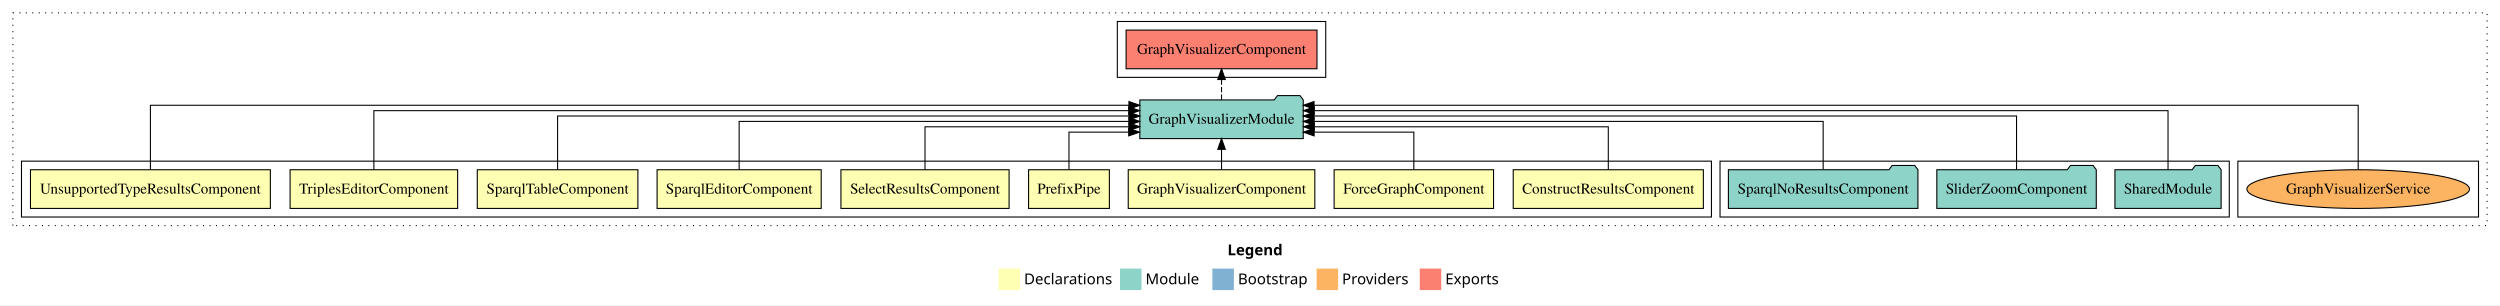
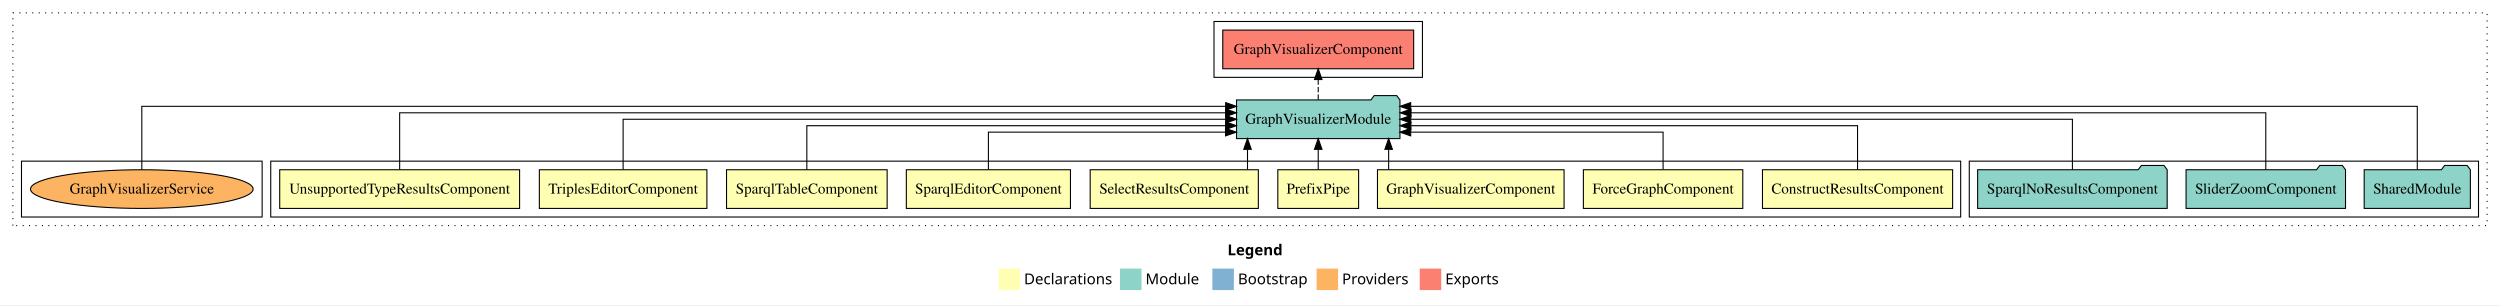
<svg xmlns="http://www.w3.org/2000/svg" width="2327pt" height="284pt" viewBox="0.00 0.00 2327.00 284.00">
  <g id="graph0" class="graph" transform="scale(1 1) rotate(0) translate(4 280)">
    <polygon fill="white" stroke="transparent" points="-4,4 -4,-280 2323,-280 2323,4 -4,4" />
    <text text-anchor="start" x="1138.51" y="-42.4" font-family="Times-12" font-weight="bold" font-size="14.00">Legend</text>
    <polygon fill="#ffffb3" stroke="transparent" points="925.5,-10 925.5,-30 945.5,-30 945.5,-10 925.5,-10" />
    <text text-anchor="start" x="949.13" y="-15.4" font-family="Times-12" font-size="14.00">  Declarations</text>
    <polygon fill="#8dd3c7" stroke="transparent" points="1038.5,-10 1038.5,-30 1058.5,-30 1058.5,-10 1038.5,-10" />
    <text text-anchor="start" x="1062.23" y="-15.4" font-family="Times-12" font-size="14.00">  Module</text>
    <polygon fill="#80b1d3" stroke="transparent" points="1124.5,-10 1124.5,-30 1144.5,-30 1144.5,-10 1124.5,-10" />
    <text text-anchor="start" x="1148.28" y="-15.4" font-family="Times-12" font-size="14.00">  Bootstrap</text>
    <polygon fill="#fdb462" stroke="transparent" points="1221.5,-10 1221.5,-30 1241.5,-30 1241.5,-10 1221.5,-10" />
    <text text-anchor="start" x="1245.17" y="-15.4" font-family="Times-12" font-size="14.00">  Providers</text>
    <polygon fill="#fb8072" stroke="transparent" points="1317.5,-10 1317.5,-30 1337.5,-30 1337.5,-10 1317.5,-10" />
    <text text-anchor="start" x="1341.23" y="-15.4" font-family="Times-12" font-size="14.00">  Exports</text>
    <g id="clust1" class="cluster">
      <polygon fill="none" stroke="black" stroke-dasharray="1,5" points="8,-70 8,-268 2311,-268 2311,-70 8,-70" />
    </g>
+     <g id="clust12" class="cluster">
+       <polygon fill="none" stroke="black" points="1829,-78 1829,-130 2303,-130 2303,-78 1829,-78" />
+     </g>
+     <g id="clust2" class="cluster">
+       <polygon fill="none" stroke="black" points="248,-78 248,-130 1821,-130 1821,-78 248,-78" />
+     </g>
    <g id="clust15" class="cluster">
-       <polygon fill="none" stroke="black" points="2079,-78 2079,-130 2303,-130 2303,-78 2079,-78" />
-     </g>
-     <g id="clust12" class="cluster">
-       <polygon fill="none" stroke="black" points="1597,-78 1597,-130 2071,-130 2071,-78 1597,-78" />
+       <polygon fill="none" stroke="black" points="16,-78 16,-130 240,-130 240,-78 16,-78" />
    </g>
    <g id="clust13" class="cluster">
-       <polygon fill="none" stroke="black" points="1036,-208 1036,-260 1230,-260 1230,-208 1036,-208" />
-     </g>
-     <g id="clust2" class="cluster">
-       <polygon fill="none" stroke="black" points="16,-78 16,-130 1589,-130 1589,-78 16,-78" />
+       <polygon fill="none" stroke="black" points="1126,-208 1126,-260 1320,-260 1320,-208 1126,-208" />
    </g>
    <g id="node1" class="node">
-       <polygon fill="#ffffb3" stroke="black" points="1581.49,-122 1404.51,-122 1404.51,-86 1581.49,-86 1581.49,-122" />
-       <text text-anchor="middle" x="1493" y="-99.8" font-family="Times,serif" font-size="14.00">ConstructResultsComponent</text>
+       <polygon fill="#ffffb3" stroke="black" points="1813.49,-122 1636.51,-122 1636.51,-86 1813.49,-86 1813.49,-122" />
+       <text text-anchor="middle" x="1725" y="-99.8" font-family="Times,serif" font-size="14.00">ConstructResultsComponent</text>
    </g>
    <g id="node10" class="node">
-       <polygon fill="#8dd3c7" stroke="black" points="1209.06,-187 1206.06,-191 1185.06,-191 1182.06,-187 1056.94,-187 1056.94,-151 1209.06,-151 1209.06,-187" />
-       <text text-anchor="middle" x="1133" y="-164.8" font-family="Times,serif" font-size="14.00">GraphVisualizerModule</text>
+       <polygon fill="#8dd3c7" stroke="black" points="1299.06,-187 1296.06,-191 1275.06,-191 1272.06,-187 1146.94,-187 1146.94,-151 1299.06,-151 1299.06,-187" />
+       <text text-anchor="middle" x="1223" y="-164.8" font-family="Times,serif" font-size="14.00">GraphVisualizerModule</text>
    </g>
    <g id="edge1" class="edge">
-       <path fill="none" stroke="black" d="M1493,-122.03C1493,-139.06 1493,-162 1493,-162 1493,-162 1219.35,-162 1219.35,-162" />
-       <polygon fill="black" stroke="black" points="1219.35,-158.5 1209.35,-162 1219.35,-165.5 1219.35,-158.5" />
+       <path fill="none" stroke="black" d="M1725,-122.02C1725,-139.37 1725,-163 1725,-163 1725,-163 1309.24,-163 1309.24,-163" />
+       <polygon fill="black" stroke="black" points="1309.24,-159.5 1299.24,-163 1309.24,-166.5 1309.24,-159.5" />
    </g>
    <g id="node2" class="node">
-       <polygon fill="#ffffb3" stroke="black" points="1386.19,-122 1237.81,-122 1237.81,-86 1386.19,-86 1386.19,-122" />
-       <text text-anchor="middle" x="1312" y="-99.8" font-family="Times,serif" font-size="14.00">ForceGraphComponent</text>
+       <polygon fill="#ffffb3" stroke="black" points="1618.19,-122 1469.81,-122 1469.81,-86 1618.19,-86 1618.19,-122" />
+       <text text-anchor="middle" x="1544" y="-99.8" font-family="Times,serif" font-size="14.00">ForceGraphComponent</text>
    </g>
    <g id="edge2" class="edge">
-       <path fill="none" stroke="black" d="M1312,-122.24C1312,-137.57 1312,-157 1312,-157 1312,-157 1219.17,-157 1219.17,-157" />
-       <polygon fill="black" stroke="black" points="1219.17,-153.5 1209.17,-157 1219.17,-160.5 1219.17,-153.5" />
+       <path fill="none" stroke="black" d="M1544,-122.24C1544,-137.57 1544,-157 1544,-157 1544,-157 1309.07,-157 1309.07,-157" />
+       <polygon fill="black" stroke="black" points="1309.07,-153.5 1299.07,-157 1309.07,-160.5 1309.07,-153.5" />
    </g>
    <g id="node3" class="node">
-       <polygon fill="#ffffb3" stroke="black" points="1219.84,-122 1046.16,-122 1046.16,-86 1219.84,-86 1219.84,-122" />
-       <text text-anchor="middle" x="1133" y="-99.8" font-family="Times,serif" font-size="14.00">GraphVisualizerComponent</text>
+       <polygon fill="#ffffb3" stroke="black" points="1451.84,-122 1278.16,-122 1278.16,-86 1451.84,-86 1451.84,-122" />
+       <text text-anchor="middle" x="1365" y="-99.8" font-family="Times,serif" font-size="14.00">GraphVisualizerComponent</text>
    </g>
    <g id="edge3" class="edge">
-       <path fill="none" stroke="black" d="M1133,-122.11C1133,-122.11 1133,-140.99 1133,-140.99" />
-       <polygon fill="black" stroke="black" points="1129.5,-140.99 1133,-150.99 1136.5,-140.99 1129.5,-140.99" />
+       <path fill="none" stroke="black" d="M1288.55,-122.11C1288.55,-122.11 1288.55,-140.99 1288.55,-140.99" />
+       <polygon fill="black" stroke="black" points="1285.05,-140.99 1288.55,-150.99 1292.05,-140.99 1285.05,-140.99" />
    </g>
    <g id="node4" class="node">
-       <polygon fill="#ffffb3" stroke="black" points="1028.6,-122 953.4,-122 953.4,-86 1028.6,-86 1028.6,-122" />
-       <text text-anchor="middle" x="991" y="-99.8" font-family="Times,serif" font-size="14.00">PrefixPipe</text>
+       <polygon fill="#ffffb3" stroke="black" points="1260.6,-122 1185.4,-122 1185.4,-86 1260.6,-86 1260.6,-122" />
+       <text text-anchor="middle" x="1223" y="-99.8" font-family="Times,serif" font-size="14.00">PrefixPipe</text>
    </g>
    <g id="edge4" class="edge">
-       <path fill="none" stroke="black" d="M991,-122.24C991,-137.57 991,-157 991,-157 991,-157 1046.6,-157 1046.6,-157" />
-       <polygon fill="black" stroke="black" points="1046.6,-160.5 1056.6,-157 1046.6,-153.5 1046.6,-160.5" />
+       <path fill="none" stroke="black" d="M1223,-122.11C1223,-122.11 1223,-140.99 1223,-140.99" />
+       <polygon fill="black" stroke="black" points="1219.5,-140.99 1223,-150.99 1226.5,-140.99 1219.5,-140.99" />
    </g>
    <g id="node5" class="node">
-       <polygon fill="#ffffb3" stroke="black" points="935.26,-122 778.74,-122 778.74,-86 935.26,-86 935.26,-122" />
-       <text text-anchor="middle" x="857" y="-99.8" font-family="Times,serif" font-size="14.00">SelectResultsComponent</text>
+       <polygon fill="#ffffb3" stroke="black" points="1167.26,-122 1010.74,-122 1010.74,-86 1167.26,-86 1167.26,-122" />
+       <text text-anchor="middle" x="1089" y="-99.8" font-family="Times,serif" font-size="14.00">SelectResultsComponent</text>
    </g>
    <g id="edge5" class="edge">
-       <path fill="none" stroke="black" d="M857,-122.03C857,-139.06 857,-162 857,-162 857,-162 1046.85,-162 1046.85,-162" />
-       <polygon fill="black" stroke="black" points="1046.85,-165.5 1056.85,-162 1046.85,-158.5 1046.85,-165.5" />
+       <path fill="none" stroke="black" d="M1157.18,-122.11C1157.18,-122.11 1157.18,-140.99 1157.18,-140.99" />
+       <polygon fill="black" stroke="black" points="1153.68,-140.99 1157.18,-150.99 1160.68,-140.99 1153.68,-140.99" />
    </g>
    <g id="node6" class="node">
-       <polygon fill="#ffffb3" stroke="black" points="760.38,-122 607.62,-122 607.62,-86 760.38,-86 760.38,-122" />
-       <text text-anchor="middle" x="684" y="-99.8" font-family="Times,serif" font-size="14.00">SparqlEditorComponent</text>
+       <polygon fill="#ffffb3" stroke="black" points="992.38,-122 839.62,-122 839.62,-86 992.38,-86 992.38,-122" />
+       <text text-anchor="middle" x="916" y="-99.8" font-family="Times,serif" font-size="14.00">SparqlEditorComponent</text>
    </g>
    <g id="edge6" class="edge">
-       <path fill="none" stroke="black" d="M684,-122.22C684,-140.83 684,-167 684,-167 684,-167 1046.83,-167 1046.83,-167" />
-       <polygon fill="black" stroke="black" points="1046.83,-170.5 1056.83,-167 1046.83,-163.5 1046.83,-170.5" />
+       <path fill="none" stroke="black" d="M916,-122.24C916,-137.57 916,-157 916,-157 916,-157 1136.72,-157 1136.72,-157" />
+       <polygon fill="black" stroke="black" points="1136.72,-160.5 1146.72,-157 1136.72,-153.5 1136.72,-160.5" />
    </g>
    <g id="node7" class="node">
-       <polygon fill="#ffffb3" stroke="black" points="589.75,-122 440.25,-122 440.25,-86 589.75,-86 589.75,-122" />
-       <text text-anchor="middle" x="515" y="-99.8" font-family="Times,serif" font-size="14.00">SparqlTableComponent</text>
+       <polygon fill="#ffffb3" stroke="black" points="821.75,-122 672.25,-122 672.25,-86 821.75,-86 821.75,-122" />
+       <text text-anchor="middle" x="747" y="-99.8" font-family="Times,serif" font-size="14.00">SparqlTableComponent</text>
    </g>
    <g id="edge7" class="edge">
-       <path fill="none" stroke="black" d="M515,-122.22C515,-142.37 515,-172 515,-172 515,-172 1046.91,-172 1046.91,-172" />
-       <polygon fill="black" stroke="black" points="1046.91,-175.5 1056.91,-172 1046.91,-168.5 1046.91,-175.5" />
+       <path fill="none" stroke="black" d="M747,-122.02C747,-139.37 747,-163 747,-163 747,-163 1136.79,-163 1136.79,-163" />
+       <polygon fill="black" stroke="black" points="1136.79,-166.5 1146.79,-163 1136.79,-159.5 1136.79,-166.5" />
    </g>
    <g id="node8" class="node">
-       <polygon fill="#ffffb3" stroke="black" points="421.98,-122 266.02,-122 266.02,-86 421.98,-86 421.98,-122" />
-       <text text-anchor="middle" x="344" y="-99.8" font-family="Times,serif" font-size="14.00">TriplesEditorComponent</text>
+       <polygon fill="#ffffb3" stroke="black" points="653.98,-122 498.02,-122 498.02,-86 653.98,-86 653.98,-122" />
+       <text text-anchor="middle" x="576" y="-99.8" font-family="Times,serif" font-size="14.00">TriplesEditorComponent</text>
    </g>
    <g id="edge8" class="edge">
-       <path fill="none" stroke="black" d="M344,-122.04C344,-143.66 344,-177 344,-177 344,-177 1046.63,-177 1046.63,-177" />
-       <polygon fill="black" stroke="black" points="1046.63,-180.5 1056.63,-177 1046.63,-173.5 1046.63,-180.5" />
+       <path fill="none" stroke="black" d="M576,-122.11C576,-141.34 576,-169 576,-169 576,-169 1136.88,-169 1136.88,-169" />
+       <polygon fill="black" stroke="black" points="1136.88,-172.5 1146.88,-169 1136.88,-165.5 1136.88,-172.5" />
    </g>
    <g id="node9" class="node">
-       <polygon fill="#ffffb3" stroke="black" points="247.64,-122 24.36,-122 24.36,-86 247.64,-86 247.64,-122" />
-       <text text-anchor="middle" x="136" y="-99.8" font-family="Times,serif" font-size="14.00">UnsupportedTypeResultsComponent</text>
+       <polygon fill="#ffffb3" stroke="black" points="479.64,-122 256.36,-122 256.36,-86 479.64,-86 479.64,-122" />
+       <text text-anchor="middle" x="368" y="-99.8" font-family="Times,serif" font-size="14.00">UnsupportedTypeResultsComponent</text>
    </g>
    <g id="edge9" class="edge">
-       <path fill="none" stroke="black" d="M136,-122.09C136,-145.13 136,-182 136,-182 136,-182 1046.83,-182 1046.83,-182" />
-       <polygon fill="black" stroke="black" points="1046.83,-185.5 1056.83,-182 1046.83,-178.5 1046.83,-185.5" />
+       <path fill="none" stroke="black" d="M368,-122.28C368,-143.32 368,-175 368,-175 368,-175 1136.75,-175 1136.75,-175" />
+       <polygon fill="black" stroke="black" points="1136.75,-178.5 1146.75,-175 1136.75,-171.5 1136.75,-178.5" />
    </g>
    <g id="node14" class="node">
-       <polygon fill="#fb8072" stroke="black" points="1221.84,-252 1044.16,-252 1044.16,-216 1221.84,-216 1221.84,-252" />
-       <text text-anchor="middle" x="1133" y="-229.8" font-family="Times,serif" font-size="14.00">GraphVisualizerComponent </text>
+       <polygon fill="#fb8072" stroke="black" points="1311.84,-252 1134.16,-252 1134.16,-216 1311.84,-216 1311.84,-252" />
+       <text text-anchor="middle" x="1223" y="-229.8" font-family="Times,serif" font-size="14.00">GraphVisualizerComponent </text>
    </g>
    <g id="edge13" class="edge">
-       <path fill="none" stroke="black" stroke-dasharray="5,2" d="M1133,-187.11C1133,-187.11 1133,-205.99 1133,-205.99" />
-       <polygon fill="black" stroke="black" points="1129.5,-205.99 1133,-215.99 1136.5,-205.99 1129.5,-205.99" />
+       <path fill="none" stroke="black" stroke-dasharray="5,2" d="M1223,-187.11C1223,-187.11 1223,-205.99 1223,-205.99" />
+       <polygon fill="black" stroke="black" points="1219.5,-205.99 1223,-215.99 1226.5,-205.99 1219.5,-205.99" />
    </g>
    <g id="node11" class="node">
-       <polygon fill="#8dd3c7" stroke="black" points="2063.42,-122 2060.42,-126 2039.42,-126 2036.42,-122 1964.58,-122 1964.58,-86 2063.42,-86 2063.42,-122" />
-       <text text-anchor="middle" x="2014" y="-99.8" font-family="Times,serif" font-size="14.00">SharedModule</text>
+       <polygon fill="#8dd3c7" stroke="black" points="2295.42,-122 2292.42,-126 2271.42,-126 2268.42,-122 2196.58,-122 2196.58,-86 2295.42,-86 2295.42,-122" />
+       <text text-anchor="middle" x="2246" y="-99.8" font-family="Times,serif" font-size="14.00">SharedModule</text>
    </g>
    <g id="edge10" class="edge">
-       <path fill="none" stroke="black" d="M2014,-122.04C2014,-143.66 2014,-177 2014,-177 2014,-177 1219.26,-177 1219.26,-177" />
-       <polygon fill="black" stroke="black" points="1219.26,-173.5 1209.26,-177 1219.26,-180.5 1219.26,-173.5" />
+       <path fill="none" stroke="black" d="M2246,-122.25C2246,-145.02 2246,-181 2246,-181 2246,-181 1309.06,-181 1309.06,-181" />
+       <polygon fill="black" stroke="black" points="1309.06,-177.5 1299.06,-181 1309.06,-184.5 1309.06,-177.5" />
    </g>
    <g id="node12" class="node">
-       <polygon fill="#8dd3c7" stroke="black" points="1947.21,-122 1944.21,-126 1923.21,-126 1920.21,-122 1798.79,-122 1798.79,-86 1947.21,-86 1947.21,-122" />
-       <text text-anchor="middle" x="1873" y="-99.8" font-family="Times,serif" font-size="14.00">SliderZoomComponent</text>
+       <polygon fill="#8dd3c7" stroke="black" points="2179.21,-122 2176.21,-126 2155.21,-126 2152.21,-122 2030.79,-122 2030.79,-86 2179.21,-86 2179.21,-122" />
+       <text text-anchor="middle" x="2105" y="-99.8" font-family="Times,serif" font-size="14.00">SliderZoomComponent</text>
    </g>
    <g id="edge11" class="edge">
-       <path fill="none" stroke="black" d="M1873,-122.22C1873,-142.37 1873,-172 1873,-172 1873,-172 1219.06,-172 1219.06,-172" />
-       <polygon fill="black" stroke="black" points="1219.06,-168.5 1209.06,-172 1219.06,-175.5 1219.06,-168.5" />
+       <path fill="none" stroke="black" d="M2105,-122.28C2105,-143.32 2105,-175 2105,-175 2105,-175 1309.35,-175 1309.35,-175" />
+       <polygon fill="black" stroke="black" points="1309.35,-171.5 1299.35,-175 1309.35,-178.5 1309.35,-171.5" />
    </g>
    <g id="node13" class="node">
-       <polygon fill="#8dd3c7" stroke="black" points="1781.21,-122 1778.21,-126 1757.21,-126 1754.21,-122 1604.79,-122 1604.79,-86 1781.21,-86 1781.21,-122" />
-       <text text-anchor="middle" x="1693" y="-99.8" font-family="Times,serif" font-size="14.00">SparqlNoResultsComponent</text>
+       <polygon fill="#8dd3c7" stroke="black" points="2013.21,-122 2010.21,-126 1989.21,-126 1986.21,-122 1836.79,-122 1836.79,-86 2013.21,-86 2013.21,-122" />
+       <text text-anchor="middle" x="1925" y="-99.8" font-family="Times,serif" font-size="14.00">SparqlNoResultsComponent</text>
    </g>
    <g id="edge12" class="edge">
-       <path fill="none" stroke="black" d="M1693,-122.22C1693,-140.83 1693,-167 1693,-167 1693,-167 1219.11,-167 1219.11,-167" />
-       <polygon fill="black" stroke="black" points="1219.11,-163.5 1209.11,-167 1219.11,-170.5 1219.11,-163.5" />
+       <path fill="none" stroke="black" d="M1925,-122.11C1925,-141.34 1925,-169 1925,-169 1925,-169 1309.13,-169 1309.13,-169" />
+       <polygon fill="black" stroke="black" points="1309.13,-165.5 1299.13,-169 1309.13,-172.5 1309.13,-165.5" />
    </g>
    <g id="node15" class="node">
-       <ellipse fill="#fdb462" stroke="black" cx="2191" cy="-104" rx="103.61" ry="18" />
-       <text text-anchor="middle" x="2191" y="-99.8" font-family="Times,serif" font-size="14.00">GraphVisualizerService</text>
+       <ellipse fill="#fdb462" stroke="black" cx="128" cy="-104" rx="103.61" ry="18" />
+       <text text-anchor="middle" x="128" y="-99.8" font-family="Times,serif" font-size="14.00">GraphVisualizerService</text>
    </g>
    <g id="edge14" class="edge">
-       <path fill="none" stroke="black" d="M2191,-122.09C2191,-145.13 2191,-182 2191,-182 2191,-182 1219.09,-182 1219.09,-182" />
-       <polygon fill="black" stroke="black" points="1219.09,-178.5 1209.09,-182 1219.09,-185.5 1219.09,-178.5" />
+       <path fill="none" stroke="black" d="M128,-122.25C128,-145.02 128,-181 128,-181 128,-181 1136.87,-181 1136.87,-181" />
+       <polygon fill="black" stroke="black" points="1136.87,-184.5 1146.87,-181 1136.87,-177.5 1136.87,-184.5" />
    </g>
  </g>
</svg>
